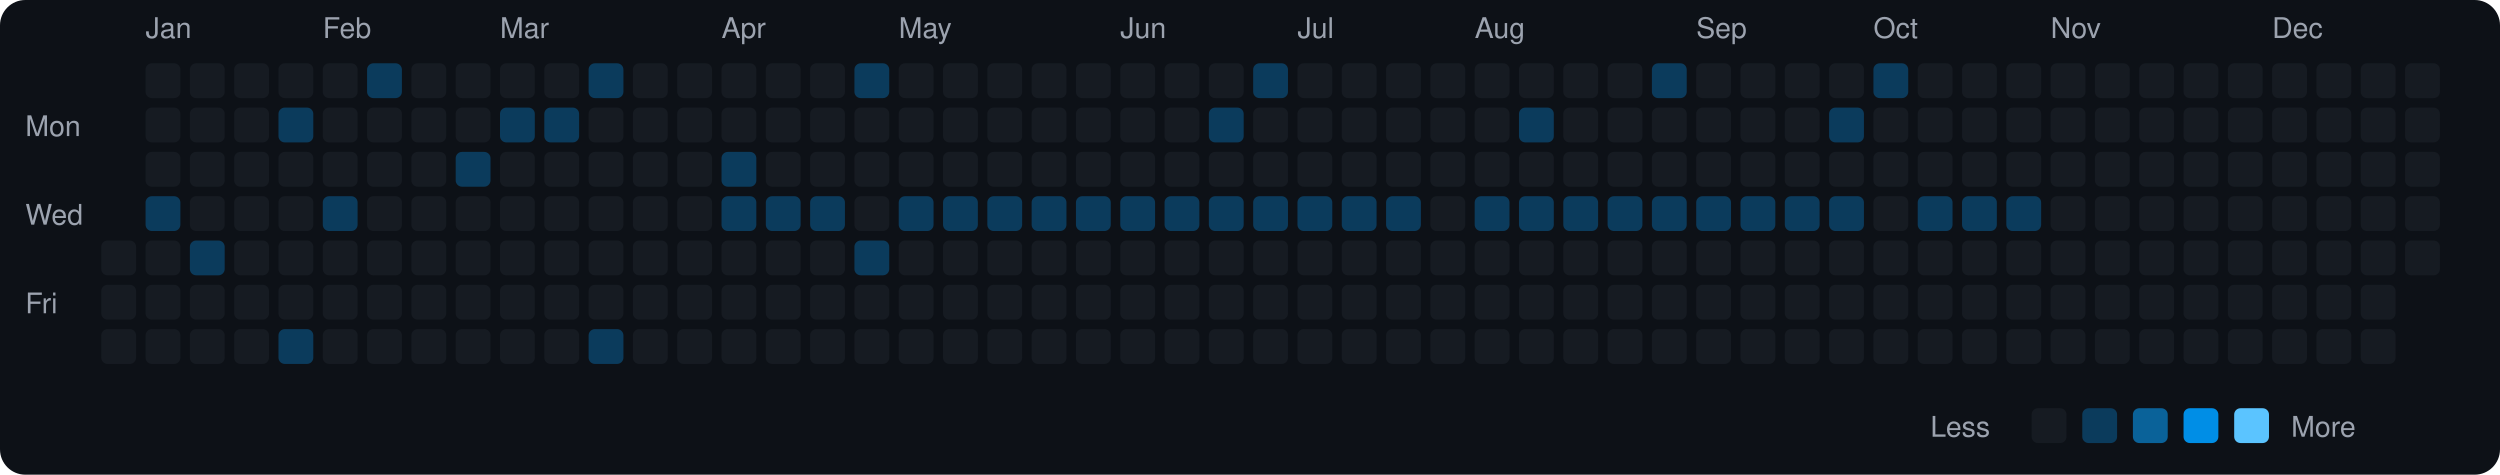
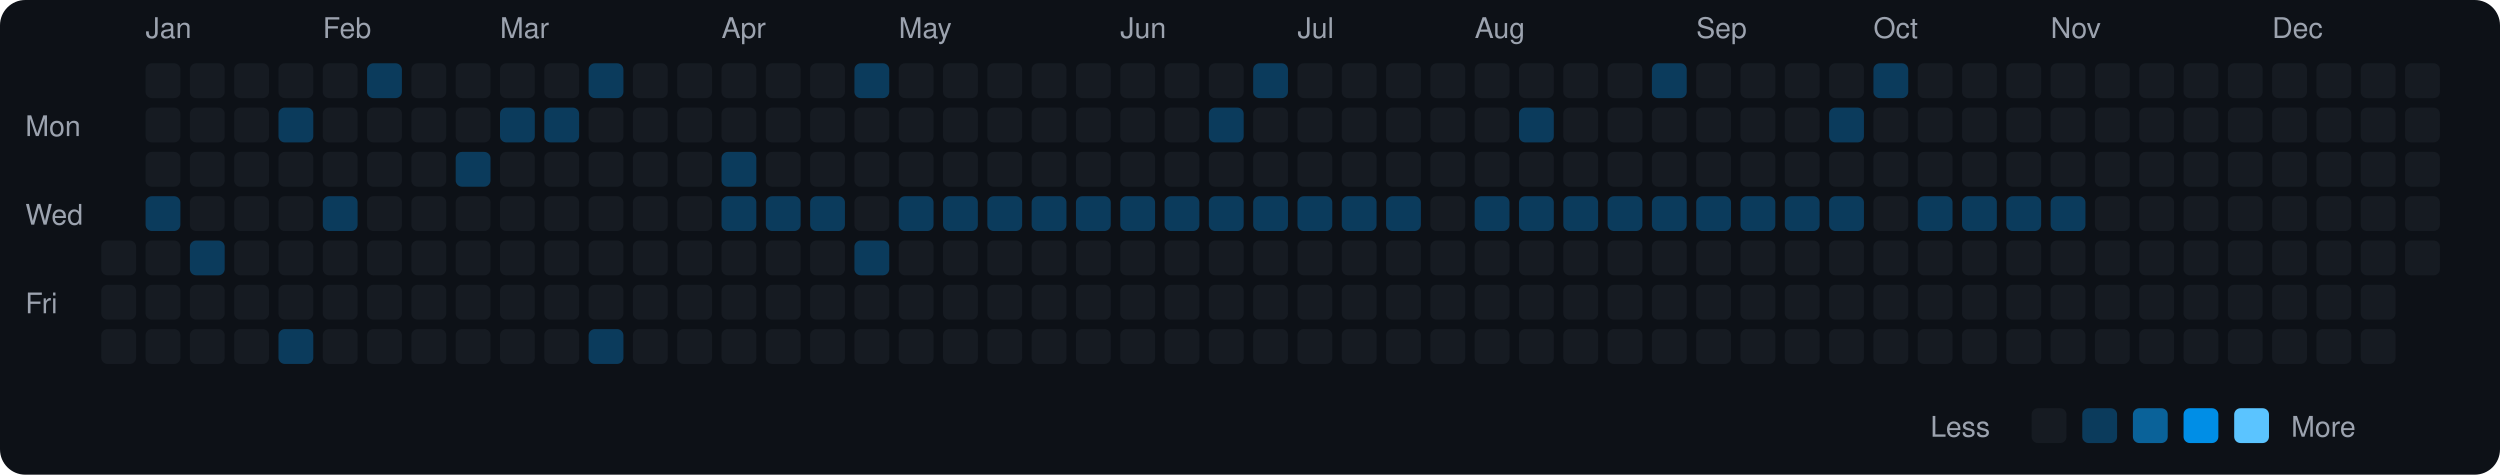
<svg xmlns="http://www.w3.org/2000/svg" viewBox="0 0 790 150" width="790" height="150">
  <rect width="790" height="150" fill="#0d1117" rx="8" ry="8" />
  <text x="8" y="43" fill="#9ca3af" font-size="9" font-family="-apple-system, BlinkMacSystemFont, 'Segoe UI', Helvetica, Arial, sans-serif">Mon</text>
  <text x="8" y="71" fill="#9ca3af" font-size="9" font-family="-apple-system, BlinkMacSystemFont, 'Segoe UI', Helvetica, Arial, sans-serif">Wed</text>
  <text x="8" y="99" fill="#9ca3af" font-size="9" font-family="-apple-system, BlinkMacSystemFont, 'Segoe UI', Helvetica, Arial, sans-serif">Fri</text>
  <rect x="32" y="76" width="11" height="11" rx="2" ry="2" fill="#161b22">
    </rect>
  <rect x="32" y="90" width="11" height="11" rx="2" ry="2" fill="#161b22">
    </rect>
  <rect x="32" y="104" width="11" height="11" rx="2" ry="2" fill="#161b22">
    </rect>
  <text x="46" y="12" fill="#9ca3af" font-size="9" font-family="-apple-system, BlinkMacSystemFont, 'Segoe UI', Helvetica, Arial, sans-serif">Jan</text>
  <rect x="46" y="20" width="11" height="11" rx="2" ry="2" fill="#161b22">
    </rect>
  <rect x="46" y="34" width="11" height="11" rx="2" ry="2" fill="#161b22">
    </rect>
  <rect x="46" y="48" width="11" height="11" rx="2" ry="2" fill="#161b22">
    </rect>
  <rect x="46" y="62" width="11" height="11" rx="2" ry="2" fill="#0b3b5c">
    </rect>
  <rect x="46" y="76" width="11" height="11" rx="2" ry="2" fill="#161b22">
    </rect>
  <rect x="46" y="90" width="11" height="11" rx="2" ry="2" fill="#161b22">
    </rect>
  <rect x="46" y="104" width="11" height="11" rx="2" ry="2" fill="#161b22">
    </rect>
  <rect x="60" y="20" width="11" height="11" rx="2" ry="2" fill="#161b22">
    </rect>
  <rect x="60" y="34" width="11" height="11" rx="2" ry="2" fill="#161b22">
    </rect>
  <rect x="60" y="48" width="11" height="11" rx="2" ry="2" fill="#161b22">
    </rect>
  <rect x="60" y="62" width="11" height="11" rx="2" ry="2" fill="#161b22">
    </rect>
  <rect x="60" y="76" width="11" height="11" rx="2" ry="2" fill="#0b3b5c">
    </rect>
  <rect x="60" y="90" width="11" height="11" rx="2" ry="2" fill="#161b22">
    </rect>
  <rect x="60" y="104" width="11" height="11" rx="2" ry="2" fill="#161b22">
    </rect>
  <rect x="74" y="20" width="11" height="11" rx="2" ry="2" fill="#161b22">
    </rect>
  <rect x="74" y="34" width="11" height="11" rx="2" ry="2" fill="#161b22">
    </rect>
  <rect x="74" y="48" width="11" height="11" rx="2" ry="2" fill="#161b22">
    </rect>
  <rect x="74" y="62" width="11" height="11" rx="2" ry="2" fill="#161b22">
    </rect>
  <rect x="74" y="76" width="11" height="11" rx="2" ry="2" fill="#161b22">
    </rect>
  <rect x="74" y="90" width="11" height="11" rx="2" ry="2" fill="#161b22">
    </rect>
  <rect x="74" y="104" width="11" height="11" rx="2" ry="2" fill="#161b22">
    </rect>
  <rect x="88" y="20" width="11" height="11" rx="2" ry="2" fill="#161b22">
    </rect>
  <rect x="88" y="34" width="11" height="11" rx="2" ry="2" fill="#0b3b5c">
    </rect>
  <rect x="88" y="48" width="11" height="11" rx="2" ry="2" fill="#161b22">
    </rect>
  <rect x="88" y="62" width="11" height="11" rx="2" ry="2" fill="#161b22">
    </rect>
  <rect x="88" y="76" width="11" height="11" rx="2" ry="2" fill="#161b22">
    </rect>
  <rect x="88" y="90" width="11" height="11" rx="2" ry="2" fill="#161b22">
    </rect>
  <rect x="88" y="104" width="11" height="11" rx="2" ry="2" fill="#0b3b5c">
    </rect>
  <text x="102" y="12" fill="#9ca3af" font-size="9" font-family="-apple-system, BlinkMacSystemFont, 'Segoe UI', Helvetica, Arial, sans-serif">Feb</text>
  <rect x="102" y="20" width="11" height="11" rx="2" ry="2" fill="#161b22">
    </rect>
  <rect x="102" y="34" width="11" height="11" rx="2" ry="2" fill="#161b22">
    </rect>
  <rect x="102" y="48" width="11" height="11" rx="2" ry="2" fill="#161b22">
    </rect>
  <rect x="102" y="62" width="11" height="11" rx="2" ry="2" fill="#0b3b5c">
    </rect>
  <rect x="102" y="76" width="11" height="11" rx="2" ry="2" fill="#161b22">
    </rect>
  <rect x="102" y="90" width="11" height="11" rx="2" ry="2" fill="#161b22">
    </rect>
  <rect x="102" y="104" width="11" height="11" rx="2" ry="2" fill="#161b22">
    </rect>
  <rect x="116" y="20" width="11" height="11" rx="2" ry="2" fill="#0b3b5c">
    </rect>
  <rect x="116" y="34" width="11" height="11" rx="2" ry="2" fill="#161b22">
    </rect>
  <rect x="116" y="48" width="11" height="11" rx="2" ry="2" fill="#161b22">
    </rect>
  <rect x="116" y="62" width="11" height="11" rx="2" ry="2" fill="#161b22">
    </rect>
  <rect x="116" y="76" width="11" height="11" rx="2" ry="2" fill="#161b22">
    </rect>
  <rect x="116" y="90" width="11" height="11" rx="2" ry="2" fill="#161b22">
    </rect>
  <rect x="116" y="104" width="11" height="11" rx="2" ry="2" fill="#161b22">
    </rect>
  <rect x="130" y="20" width="11" height="11" rx="2" ry="2" fill="#161b22">
    </rect>
  <rect x="130" y="34" width="11" height="11" rx="2" ry="2" fill="#161b22">
    </rect>
  <rect x="130" y="48" width="11" height="11" rx="2" ry="2" fill="#161b22">
    </rect>
  <rect x="130" y="62" width="11" height="11" rx="2" ry="2" fill="#161b22">
    </rect>
  <rect x="130" y="76" width="11" height="11" rx="2" ry="2" fill="#161b22">
    </rect>
  <rect x="130" y="90" width="11" height="11" rx="2" ry="2" fill="#161b22">
    </rect>
  <rect x="130" y="104" width="11" height="11" rx="2" ry="2" fill="#161b22">
    </rect>
  <rect x="144" y="20" width="11" height="11" rx="2" ry="2" fill="#161b22">
    </rect>
  <rect x="144" y="34" width="11" height="11" rx="2" ry="2" fill="#161b22">
    </rect>
  <rect x="144" y="48" width="11" height="11" rx="2" ry="2" fill="#0b3b5c">
    </rect>
  <rect x="144" y="62" width="11" height="11" rx="2" ry="2" fill="#161b22">
    </rect>
  <rect x="144" y="76" width="11" height="11" rx="2" ry="2" fill="#161b22">
    </rect>
  <rect x="144" y="90" width="11" height="11" rx="2" ry="2" fill="#161b22">
    </rect>
  <rect x="144" y="104" width="11" height="11" rx="2" ry="2" fill="#161b22">
    </rect>
  <text x="158" y="12" fill="#9ca3af" font-size="9" font-family="-apple-system, BlinkMacSystemFont, 'Segoe UI', Helvetica, Arial, sans-serif">Mar</text>
  <rect x="158" y="20" width="11" height="11" rx="2" ry="2" fill="#161b22">
    </rect>
  <rect x="158" y="34" width="11" height="11" rx="2" ry="2" fill="#0b3b5c">
    </rect>
  <rect x="158" y="48" width="11" height="11" rx="2" ry="2" fill="#161b22">
    </rect>
  <rect x="158" y="62" width="11" height="11" rx="2" ry="2" fill="#161b22">
    </rect>
  <rect x="158" y="76" width="11" height="11" rx="2" ry="2" fill="#161b22">
    </rect>
  <rect x="158" y="90" width="11" height="11" rx="2" ry="2" fill="#161b22">
    </rect>
  <rect x="158" y="104" width="11" height="11" rx="2" ry="2" fill="#161b22">
    </rect>
  <rect x="172" y="20" width="11" height="11" rx="2" ry="2" fill="#161b22">
    </rect>
  <rect x="172" y="34" width="11" height="11" rx="2" ry="2" fill="#0b3b5c">
    </rect>
  <rect x="172" y="48" width="11" height="11" rx="2" ry="2" fill="#161b22">
    </rect>
  <rect x="172" y="62" width="11" height="11" rx="2" ry="2" fill="#161b22">
    </rect>
  <rect x="172" y="76" width="11" height="11" rx="2" ry="2" fill="#161b22">
    </rect>
  <rect x="172" y="90" width="11" height="11" rx="2" ry="2" fill="#161b22">
    </rect>
  <rect x="172" y="104" width="11" height="11" rx="2" ry="2" fill="#161b22">
    </rect>
  <rect x="186" y="20" width="11" height="11" rx="2" ry="2" fill="#0b3b5c">
    </rect>
  <rect x="186" y="34" width="11" height="11" rx="2" ry="2" fill="#161b22">
    </rect>
  <rect x="186" y="48" width="11" height="11" rx="2" ry="2" fill="#161b22">
    </rect>
  <rect x="186" y="62" width="11" height="11" rx="2" ry="2" fill="#161b22">
    </rect>
  <rect x="186" y="76" width="11" height="11" rx="2" ry="2" fill="#161b22">
    </rect>
  <rect x="186" y="90" width="11" height="11" rx="2" ry="2" fill="#161b22">
    </rect>
  <rect x="186" y="104" width="11" height="11" rx="2" ry="2" fill="#0b3b5c">
    </rect>
  <rect x="200" y="20" width="11" height="11" rx="2" ry="2" fill="#161b22">
    </rect>
  <rect x="200" y="34" width="11" height="11" rx="2" ry="2" fill="#161b22">
    </rect>
  <rect x="200" y="48" width="11" height="11" rx="2" ry="2" fill="#161b22">
    </rect>
  <rect x="200" y="62" width="11" height="11" rx="2" ry="2" fill="#161b22">
    </rect>
  <rect x="200" y="76" width="11" height="11" rx="2" ry="2" fill="#161b22">
    </rect>
  <rect x="200" y="90" width="11" height="11" rx="2" ry="2" fill="#161b22">
    </rect>
  <rect x="200" y="104" width="11" height="11" rx="2" ry="2" fill="#161b22">
    </rect>
  <rect x="214" y="20" width="11" height="11" rx="2" ry="2" fill="#161b22">
    </rect>
  <rect x="214" y="34" width="11" height="11" rx="2" ry="2" fill="#161b22">
    </rect>
  <rect x="214" y="48" width="11" height="11" rx="2" ry="2" fill="#161b22">
    </rect>
  <rect x="214" y="62" width="11" height="11" rx="2" ry="2" fill="#161b22">
    </rect>
  <rect x="214" y="76" width="11" height="11" rx="2" ry="2" fill="#161b22">
    </rect>
  <rect x="214" y="90" width="11" height="11" rx="2" ry="2" fill="#161b22">
    </rect>
  <rect x="214" y="104" width="11" height="11" rx="2" ry="2" fill="#161b22">
    </rect>
  <text x="228" y="12" fill="#9ca3af" font-size="9" font-family="-apple-system, BlinkMacSystemFont, 'Segoe UI', Helvetica, Arial, sans-serif">Apr</text>
  <rect x="228" y="20" width="11" height="11" rx="2" ry="2" fill="#161b22">
    </rect>
  <rect x="228" y="34" width="11" height="11" rx="2" ry="2" fill="#161b22">
    </rect>
  <rect x="228" y="48" width="11" height="11" rx="2" ry="2" fill="#0b3b5c">
    </rect>
  <rect x="228" y="62" width="11" height="11" rx="2" ry="2" fill="#0b3b5c">
    </rect>
  <rect x="228" y="76" width="11" height="11" rx="2" ry="2" fill="#161b22">
    </rect>
  <rect x="228" y="90" width="11" height="11" rx="2" ry="2" fill="#161b22">
    </rect>
  <rect x="228" y="104" width="11" height="11" rx="2" ry="2" fill="#161b22">
    </rect>
  <rect x="242" y="20" width="11" height="11" rx="2" ry="2" fill="#161b22">
    </rect>
  <rect x="242" y="34" width="11" height="11" rx="2" ry="2" fill="#161b22">
    </rect>
  <rect x="242" y="48" width="11" height="11" rx="2" ry="2" fill="#161b22">
    </rect>
  <rect x="242" y="62" width="11" height="11" rx="2" ry="2" fill="#0b3b5c">
    </rect>
  <rect x="242" y="76" width="11" height="11" rx="2" ry="2" fill="#161b22">
    </rect>
  <rect x="242" y="90" width="11" height="11" rx="2" ry="2" fill="#161b22">
    </rect>
  <rect x="242" y="104" width="11" height="11" rx="2" ry="2" fill="#161b22">
    </rect>
  <rect x="256" y="20" width="11" height="11" rx="2" ry="2" fill="#161b22">
    </rect>
  <rect x="256" y="34" width="11" height="11" rx="2" ry="2" fill="#161b22">
    </rect>
  <rect x="256" y="48" width="11" height="11" rx="2" ry="2" fill="#161b22">
    </rect>
  <rect x="256" y="62" width="11" height="11" rx="2" ry="2" fill="#0b3b5c">
    </rect>
  <rect x="256" y="76" width="11" height="11" rx="2" ry="2" fill="#161b22">
    </rect>
  <rect x="256" y="90" width="11" height="11" rx="2" ry="2" fill="#161b22">
    </rect>
  <rect x="256" y="104" width="11" height="11" rx="2" ry="2" fill="#161b22">
    </rect>
  <rect x="270" y="20" width="11" height="11" rx="2" ry="2" fill="#0b3b5c">
    </rect>
  <rect x="270" y="34" width="11" height="11" rx="2" ry="2" fill="#161b22">
    </rect>
  <rect x="270" y="48" width="11" height="11" rx="2" ry="2" fill="#161b22">
    </rect>
  <rect x="270" y="62" width="11" height="11" rx="2" ry="2" fill="#161b22">
    </rect>
  <rect x="270" y="76" width="11" height="11" rx="2" ry="2" fill="#0b3b5c">
    </rect>
  <rect x="270" y="90" width="11" height="11" rx="2" ry="2" fill="#161b22">
    </rect>
  <rect x="270" y="104" width="11" height="11" rx="2" ry="2" fill="#161b22">
    </rect>
  <text x="284" y="12" fill="#9ca3af" font-size="9" font-family="-apple-system, BlinkMacSystemFont, 'Segoe UI', Helvetica, Arial, sans-serif">May</text>
  <rect x="284" y="20" width="11" height="11" rx="2" ry="2" fill="#161b22">
    </rect>
  <rect x="284" y="34" width="11" height="11" rx="2" ry="2" fill="#161b22">
    </rect>
  <rect x="284" y="48" width="11" height="11" rx="2" ry="2" fill="#161b22">
    </rect>
  <rect x="284" y="62" width="11" height="11" rx="2" ry="2" fill="#0b3b5c">
    </rect>
  <rect x="284" y="76" width="11" height="11" rx="2" ry="2" fill="#161b22">
    </rect>
  <rect x="284" y="90" width="11" height="11" rx="2" ry="2" fill="#161b22">
    </rect>
  <rect x="284" y="104" width="11" height="11" rx="2" ry="2" fill="#161b22">
    </rect>
  <rect x="298" y="20" width="11" height="11" rx="2" ry="2" fill="#161b22">
    </rect>
  <rect x="298" y="34" width="11" height="11" rx="2" ry="2" fill="#161b22">
    </rect>
  <rect x="298" y="48" width="11" height="11" rx="2" ry="2" fill="#161b22">
    </rect>
  <rect x="298" y="62" width="11" height="11" rx="2" ry="2" fill="#0b3b5c">
    </rect>
  <rect x="298" y="76" width="11" height="11" rx="2" ry="2" fill="#161b22">
    </rect>
  <rect x="298" y="90" width="11" height="11" rx="2" ry="2" fill="#161b22">
    </rect>
  <rect x="298" y="104" width="11" height="11" rx="2" ry="2" fill="#161b22">
    </rect>
  <rect x="312" y="20" width="11" height="11" rx="2" ry="2" fill="#161b22">
    </rect>
  <rect x="312" y="34" width="11" height="11" rx="2" ry="2" fill="#161b22">
    </rect>
  <rect x="312" y="48" width="11" height="11" rx="2" ry="2" fill="#161b22">
    </rect>
  <rect x="312" y="62" width="11" height="11" rx="2" ry="2" fill="#0b3b5c">
    </rect>
  <rect x="312" y="76" width="11" height="11" rx="2" ry="2" fill="#161b22">
    </rect>
  <rect x="312" y="90" width="11" height="11" rx="2" ry="2" fill="#161b22">
    </rect>
  <rect x="312" y="104" width="11" height="11" rx="2" ry="2" fill="#161b22">
    </rect>
  <rect x="326" y="20" width="11" height="11" rx="2" ry="2" fill="#161b22">
    </rect>
  <rect x="326" y="34" width="11" height="11" rx="2" ry="2" fill="#161b22">
    </rect>
  <rect x="326" y="48" width="11" height="11" rx="2" ry="2" fill="#161b22">
    </rect>
  <rect x="326" y="62" width="11" height="11" rx="2" ry="2" fill="#0b3b5c">
    </rect>
  <rect x="326" y="76" width="11" height="11" rx="2" ry="2" fill="#161b22">
    </rect>
  <rect x="326" y="90" width="11" height="11" rx="2" ry="2" fill="#161b22">
    </rect>
  <rect x="326" y="104" width="11" height="11" rx="2" ry="2" fill="#161b22">
    </rect>
  <rect x="340" y="20" width="11" height="11" rx="2" ry="2" fill="#161b22">
    </rect>
  <rect x="340" y="34" width="11" height="11" rx="2" ry="2" fill="#161b22">
    </rect>
  <rect x="340" y="48" width="11" height="11" rx="2" ry="2" fill="#161b22">
    </rect>
  <rect x="340" y="62" width="11" height="11" rx="2" ry="2" fill="#0b3b5c">
    </rect>
  <rect x="340" y="76" width="11" height="11" rx="2" ry="2" fill="#161b22">
    </rect>
  <rect x="340" y="90" width="11" height="11" rx="2" ry="2" fill="#161b22">
    </rect>
  <rect x="340" y="104" width="11" height="11" rx="2" ry="2" fill="#161b22">
    </rect>
  <text x="354" y="12" fill="#9ca3af" font-size="9" font-family="-apple-system, BlinkMacSystemFont, 'Segoe UI', Helvetica, Arial, sans-serif">Jun</text>
  <rect x="354" y="20" width="11" height="11" rx="2" ry="2" fill="#161b22">
    </rect>
  <rect x="354" y="34" width="11" height="11" rx="2" ry="2" fill="#161b22">
    </rect>
  <rect x="354" y="48" width="11" height="11" rx="2" ry="2" fill="#161b22">
    </rect>
  <rect x="354" y="62" width="11" height="11" rx="2" ry="2" fill="#0b3b5c">
    </rect>
  <rect x="354" y="76" width="11" height="11" rx="2" ry="2" fill="#161b22">
    </rect>
  <rect x="354" y="90" width="11" height="11" rx="2" ry="2" fill="#161b22">
    </rect>
  <rect x="354" y="104" width="11" height="11" rx="2" ry="2" fill="#161b22">
    </rect>
  <rect x="368" y="20" width="11" height="11" rx="2" ry="2" fill="#161b22">
    </rect>
  <rect x="368" y="34" width="11" height="11" rx="2" ry="2" fill="#161b22">
    </rect>
  <rect x="368" y="48" width="11" height="11" rx="2" ry="2" fill="#161b22">
    </rect>
  <rect x="368" y="62" width="11" height="11" rx="2" ry="2" fill="#0b3b5c">
    </rect>
  <rect x="368" y="76" width="11" height="11" rx="2" ry="2" fill="#161b22">
    </rect>
  <rect x="368" y="90" width="11" height="11" rx="2" ry="2" fill="#161b22">
    </rect>
  <rect x="368" y="104" width="11" height="11" rx="2" ry="2" fill="#161b22">
    </rect>
  <rect x="382" y="20" width="11" height="11" rx="2" ry="2" fill="#161b22">
    </rect>
  <rect x="382" y="34" width="11" height="11" rx="2" ry="2" fill="#0b3b5c">
    </rect>
  <rect x="382" y="48" width="11" height="11" rx="2" ry="2" fill="#161b22">
    </rect>
  <rect x="382" y="62" width="11" height="11" rx="2" ry="2" fill="#0b3b5c">
    </rect>
  <rect x="382" y="76" width="11" height="11" rx="2" ry="2" fill="#161b22">
    </rect>
  <rect x="382" y="90" width="11" height="11" rx="2" ry="2" fill="#161b22">
    </rect>
  <rect x="382" y="104" width="11" height="11" rx="2" ry="2" fill="#161b22">
    </rect>
  <rect x="396" y="20" width="11" height="11" rx="2" ry="2" fill="#0b3b5c">
    </rect>
  <rect x="396" y="34" width="11" height="11" rx="2" ry="2" fill="#161b22">
    </rect>
  <rect x="396" y="48" width="11" height="11" rx="2" ry="2" fill="#161b22">
    </rect>
  <rect x="396" y="62" width="11" height="11" rx="2" ry="2" fill="#0b3b5c">
    </rect>
  <rect x="396" y="76" width="11" height="11" rx="2" ry="2" fill="#161b22">
    </rect>
  <rect x="396" y="90" width="11" height="11" rx="2" ry="2" fill="#161b22">
    </rect>
  <rect x="396" y="104" width="11" height="11" rx="2" ry="2" fill="#161b22">
    </rect>
  <text x="410" y="12" fill="#9ca3af" font-size="9" font-family="-apple-system, BlinkMacSystemFont, 'Segoe UI', Helvetica, Arial, sans-serif">Jul</text>
  <rect x="410" y="20" width="11" height="11" rx="2" ry="2" fill="#161b22">
    </rect>
  <rect x="410" y="34" width="11" height="11" rx="2" ry="2" fill="#161b22">
    </rect>
  <rect x="410" y="48" width="11" height="11" rx="2" ry="2" fill="#161b22">
    </rect>
  <rect x="410" y="62" width="11" height="11" rx="2" ry="2" fill="#0b3b5c">
    </rect>
  <rect x="410" y="76" width="11" height="11" rx="2" ry="2" fill="#161b22">
    </rect>
  <rect x="410" y="90" width="11" height="11" rx="2" ry="2" fill="#161b22">
    </rect>
  <rect x="410" y="104" width="11" height="11" rx="2" ry="2" fill="#161b22">
    </rect>
  <rect x="424" y="20" width="11" height="11" rx="2" ry="2" fill="#161b22">
    </rect>
  <rect x="424" y="34" width="11" height="11" rx="2" ry="2" fill="#161b22">
    </rect>
  <rect x="424" y="48" width="11" height="11" rx="2" ry="2" fill="#161b22">
    </rect>
  <rect x="424" y="62" width="11" height="11" rx="2" ry="2" fill="#0b3b5c">
    </rect>
  <rect x="424" y="76" width="11" height="11" rx="2" ry="2" fill="#161b22">
    </rect>
  <rect x="424" y="90" width="11" height="11" rx="2" ry="2" fill="#161b22">
    </rect>
  <rect x="424" y="104" width="11" height="11" rx="2" ry="2" fill="#161b22">
    </rect>
  <rect x="438" y="20" width="11" height="11" rx="2" ry="2" fill="#161b22">
    </rect>
  <rect x="438" y="34" width="11" height="11" rx="2" ry="2" fill="#161b22">
    </rect>
  <rect x="438" y="48" width="11" height="11" rx="2" ry="2" fill="#161b22">
    </rect>
  <rect x="438" y="62" width="11" height="11" rx="2" ry="2" fill="#0b3b5c">
    </rect>
  <rect x="438" y="76" width="11" height="11" rx="2" ry="2" fill="#161b22">
    </rect>
  <rect x="438" y="90" width="11" height="11" rx="2" ry="2" fill="#161b22">
    </rect>
  <rect x="438" y="104" width="11" height="11" rx="2" ry="2" fill="#161b22">
    </rect>
  <rect x="452" y="20" width="11" height="11" rx="2" ry="2" fill="#161b22">
    </rect>
  <rect x="452" y="34" width="11" height="11" rx="2" ry="2" fill="#161b22">
    </rect>
  <rect x="452" y="48" width="11" height="11" rx="2" ry="2" fill="#161b22">
    </rect>
  <rect x="452" y="62" width="11" height="11" rx="2" ry="2" fill="#161b22">
    </rect>
  <rect x="452" y="76" width="11" height="11" rx="2" ry="2" fill="#161b22">
    </rect>
  <rect x="452" y="90" width="11" height="11" rx="2" ry="2" fill="#161b22">
    </rect>
  <rect x="452" y="104" width="11" height="11" rx="2" ry="2" fill="#161b22">
    </rect>
  <text x="466" y="12" fill="#9ca3af" font-size="9" font-family="-apple-system, BlinkMacSystemFont, 'Segoe UI', Helvetica, Arial, sans-serif">Aug</text>
  <rect x="466" y="20" width="11" height="11" rx="2" ry="2" fill="#161b22">
    </rect>
  <rect x="466" y="34" width="11" height="11" rx="2" ry="2" fill="#161b22">
    </rect>
  <rect x="466" y="48" width="11" height="11" rx="2" ry="2" fill="#161b22">
    </rect>
  <rect x="466" y="62" width="11" height="11" rx="2" ry="2" fill="#0b3b5c">
    </rect>
  <rect x="466" y="76" width="11" height="11" rx="2" ry="2" fill="#161b22">
    </rect>
  <rect x="466" y="90" width="11" height="11" rx="2" ry="2" fill="#161b22">
    </rect>
  <rect x="466" y="104" width="11" height="11" rx="2" ry="2" fill="#161b22">
    </rect>
  <rect x="480" y="20" width="11" height="11" rx="2" ry="2" fill="#161b22">
    </rect>
  <rect x="480" y="34" width="11" height="11" rx="2" ry="2" fill="#0b3b5c">
    </rect>
  <rect x="480" y="48" width="11" height="11" rx="2" ry="2" fill="#161b22">
    </rect>
  <rect x="480" y="62" width="11" height="11" rx="2" ry="2" fill="#0b3b5c">
    </rect>
  <rect x="480" y="76" width="11" height="11" rx="2" ry="2" fill="#161b22">
    </rect>
  <rect x="480" y="90" width="11" height="11" rx="2" ry="2" fill="#161b22">
    </rect>
  <rect x="480" y="104" width="11" height="11" rx="2" ry="2" fill="#161b22">
    </rect>
  <rect x="494" y="20" width="11" height="11" rx="2" ry="2" fill="#161b22">
    </rect>
  <rect x="494" y="34" width="11" height="11" rx="2" ry="2" fill="#161b22">
    </rect>
  <rect x="494" y="48" width="11" height="11" rx="2" ry="2" fill="#161b22">
    </rect>
  <rect x="494" y="62" width="11" height="11" rx="2" ry="2" fill="#0b3b5c">
    </rect>
  <rect x="494" y="76" width="11" height="11" rx="2" ry="2" fill="#161b22">
    </rect>
  <rect x="494" y="90" width="11" height="11" rx="2" ry="2" fill="#161b22">
    </rect>
  <rect x="494" y="104" width="11" height="11" rx="2" ry="2" fill="#161b22">
    </rect>
  <rect x="508" y="20" width="11" height="11" rx="2" ry="2" fill="#161b22">
    </rect>
  <rect x="508" y="34" width="11" height="11" rx="2" ry="2" fill="#161b22">
    </rect>
  <rect x="508" y="48" width="11" height="11" rx="2" ry="2" fill="#161b22">
    </rect>
  <rect x="508" y="62" width="11" height="11" rx="2" ry="2" fill="#0b3b5c">
    </rect>
  <rect x="508" y="76" width="11" height="11" rx="2" ry="2" fill="#161b22">
    </rect>
  <rect x="508" y="90" width="11" height="11" rx="2" ry="2" fill="#161b22">
    </rect>
  <rect x="508" y="104" width="11" height="11" rx="2" ry="2" fill="#161b22">
    </rect>
  <rect x="522" y="20" width="11" height="11" rx="2" ry="2" fill="#0b3b5c">
    </rect>
  <rect x="522" y="34" width="11" height="11" rx="2" ry="2" fill="#161b22">
    </rect>
  <rect x="522" y="48" width="11" height="11" rx="2" ry="2" fill="#161b22">
    </rect>
  <rect x="522" y="62" width="11" height="11" rx="2" ry="2" fill="#0b3b5c">
    </rect>
  <rect x="522" y="76" width="11" height="11" rx="2" ry="2" fill="#161b22">
    </rect>
  <rect x="522" y="90" width="11" height="11" rx="2" ry="2" fill="#161b22">
    </rect>
  <rect x="522" y="104" width="11" height="11" rx="2" ry="2" fill="#161b22">
    </rect>
  <text x="536" y="12" fill="#9ca3af" font-size="9" font-family="-apple-system, BlinkMacSystemFont, 'Segoe UI', Helvetica, Arial, sans-serif">Sep</text>
  <rect x="536" y="20" width="11" height="11" rx="2" ry="2" fill="#161b22">
    </rect>
  <rect x="536" y="34" width="11" height="11" rx="2" ry="2" fill="#161b22">
    </rect>
  <rect x="536" y="48" width="11" height="11" rx="2" ry="2" fill="#161b22">
    </rect>
  <rect x="536" y="62" width="11" height="11" rx="2" ry="2" fill="#0b3b5c">
    </rect>
  <rect x="536" y="76" width="11" height="11" rx="2" ry="2" fill="#161b22">
    </rect>
  <rect x="536" y="90" width="11" height="11" rx="2" ry="2" fill="#161b22">
    </rect>
  <rect x="536" y="104" width="11" height="11" rx="2" ry="2" fill="#161b22">
    </rect>
  <rect x="550" y="20" width="11" height="11" rx="2" ry="2" fill="#161b22">
    </rect>
  <rect x="550" y="34" width="11" height="11" rx="2" ry="2" fill="#161b22">
    </rect>
  <rect x="550" y="48" width="11" height="11" rx="2" ry="2" fill="#161b22">
    </rect>
  <rect x="550" y="62" width="11" height="11" rx="2" ry="2" fill="#0b3b5c">
    </rect>
  <rect x="550" y="76" width="11" height="11" rx="2" ry="2" fill="#161b22">
    </rect>
  <rect x="550" y="90" width="11" height="11" rx="2" ry="2" fill="#161b22">
    </rect>
  <rect x="550" y="104" width="11" height="11" rx="2" ry="2" fill="#161b22">
    </rect>
  <rect x="564" y="20" width="11" height="11" rx="2" ry="2" fill="#161b22">
    </rect>
  <rect x="564" y="34" width="11" height="11" rx="2" ry="2" fill="#161b22">
    </rect>
  <rect x="564" y="48" width="11" height="11" rx="2" ry="2" fill="#161b22">
    </rect>
  <rect x="564" y="62" width="11" height="11" rx="2" ry="2" fill="#0b3b5c">
    </rect>
  <rect x="564" y="76" width="11" height="11" rx="2" ry="2" fill="#161b22">
    </rect>
  <rect x="564" y="90" width="11" height="11" rx="2" ry="2" fill="#161b22">
    </rect>
  <rect x="564" y="104" width="11" height="11" rx="2" ry="2" fill="#161b22">
    </rect>
  <rect x="578" y="20" width="11" height="11" rx="2" ry="2" fill="#161b22">
    </rect>
  <rect x="578" y="34" width="11" height="11" rx="2" ry="2" fill="#0b3b5c">
    </rect>
  <rect x="578" y="48" width="11" height="11" rx="2" ry="2" fill="#161b22">
    </rect>
  <rect x="578" y="62" width="11" height="11" rx="2" ry="2" fill="#0b3b5c">
    </rect>
  <rect x="578" y="76" width="11" height="11" rx="2" ry="2" fill="#161b22">
    </rect>
  <rect x="578" y="90" width="11" height="11" rx="2" ry="2" fill="#161b22">
    </rect>
  <rect x="578" y="104" width="11" height="11" rx="2" ry="2" fill="#161b22">
    </rect>
  <text x="592" y="12" fill="#9ca3af" font-size="9" font-family="-apple-system, BlinkMacSystemFont, 'Segoe UI', Helvetica, Arial, sans-serif">Oct</text>
  <rect x="592" y="20" width="11" height="11" rx="2" ry="2" fill="#0b3b5c">
    </rect>
  <rect x="592" y="34" width="11" height="11" rx="2" ry="2" fill="#161b22">
    </rect>
  <rect x="592" y="48" width="11" height="11" rx="2" ry="2" fill="#161b22">
    </rect>
  <rect x="592" y="62" width="11" height="11" rx="2" ry="2" fill="#161b22">
    </rect>
  <rect x="592" y="76" width="11" height="11" rx="2" ry="2" fill="#161b22">
    </rect>
  <rect x="592" y="90" width="11" height="11" rx="2" ry="2" fill="#161b22">
    </rect>
  <rect x="592" y="104" width="11" height="11" rx="2" ry="2" fill="#161b22">
    </rect>
  <rect x="606" y="20" width="11" height="11" rx="2" ry="2" fill="#161b22">
    </rect>
  <rect x="606" y="34" width="11" height="11" rx="2" ry="2" fill="#161b22">
    </rect>
  <rect x="606" y="48" width="11" height="11" rx="2" ry="2" fill="#161b22">
    </rect>
  <rect x="606" y="62" width="11" height="11" rx="2" ry="2" fill="#0b3b5c">
    </rect>
  <rect x="606" y="76" width="11" height="11" rx="2" ry="2" fill="#161b22">
    </rect>
  <rect x="606" y="90" width="11" height="11" rx="2" ry="2" fill="#161b22">
    </rect>
  <rect x="606" y="104" width="11" height="11" rx="2" ry="2" fill="#161b22">
    </rect>
  <rect x="620" y="20" width="11" height="11" rx="2" ry="2" fill="#161b22">
    </rect>
  <rect x="620" y="34" width="11" height="11" rx="2" ry="2" fill="#161b22">
    </rect>
  <rect x="620" y="48" width="11" height="11" rx="2" ry="2" fill="#161b22">
    </rect>
  <rect x="620" y="62" width="11" height="11" rx="2" ry="2" fill="#0b3b5c">
    </rect>
  <rect x="620" y="76" width="11" height="11" rx="2" ry="2" fill="#161b22">
    </rect>
  <rect x="620" y="90" width="11" height="11" rx="2" ry="2" fill="#161b22">
    </rect>
  <rect x="620" y="104" width="11" height="11" rx="2" ry="2" fill="#161b22">
    </rect>
  <rect x="634" y="20" width="11" height="11" rx="2" ry="2" fill="#161b22">
    </rect>
  <rect x="634" y="34" width="11" height="11" rx="2" ry="2" fill="#161b22">
    </rect>
  <rect x="634" y="48" width="11" height="11" rx="2" ry="2" fill="#161b22">
    </rect>
  <rect x="634" y="62" width="11" height="11" rx="2" ry="2" fill="#0b3b5c">
    </rect>
  <rect x="634" y="76" width="11" height="11" rx="2" ry="2" fill="#161b22">
    </rect>
  <rect x="634" y="90" width="11" height="11" rx="2" ry="2" fill="#161b22">
    </rect>
  <rect x="634" y="104" width="11" height="11" rx="2" ry="2" fill="#161b22">
    </rect>
  <text x="648" y="12" fill="#9ca3af" font-size="9" font-family="-apple-system, BlinkMacSystemFont, 'Segoe UI', Helvetica, Arial, sans-serif">Nov</text>
  <rect x="648" y="20" width="11" height="11" rx="2" ry="2" fill="#161b22">
    </rect>
  <rect x="648" y="34" width="11" height="11" rx="2" ry="2" fill="#161b22">
    </rect>
  <rect x="648" y="48" width="11" height="11" rx="2" ry="2" fill="#161b22">
    </rect>
-   <rect x="648" y="62" width="11" height="11" rx="2" ry="2" fill="#161b22">
+   <rect x="648" y="62" width="11" height="11" rx="2" ry="2" fill="#0b3b5c">
    </rect>
  <rect x="648" y="76" width="11" height="11" rx="2" ry="2" fill="#161b22">
    </rect>
  <rect x="648" y="90" width="11" height="11" rx="2" ry="2" fill="#161b22">
    </rect>
  <rect x="648" y="104" width="11" height="11" rx="2" ry="2" fill="#161b22">
    </rect>
  <rect x="662" y="20" width="11" height="11" rx="2" ry="2" fill="#161b22">
    </rect>
  <rect x="662" y="34" width="11" height="11" rx="2" ry="2" fill="#161b22">
    </rect>
  <rect x="662" y="48" width="11" height="11" rx="2" ry="2" fill="#161b22">
    </rect>
  <rect x="662" y="62" width="11" height="11" rx="2" ry="2" fill="#161b22">
    </rect>
  <rect x="662" y="76" width="11" height="11" rx="2" ry="2" fill="#161b22">
    </rect>
  <rect x="662" y="90" width="11" height="11" rx="2" ry="2" fill="#161b22">
    </rect>
  <rect x="662" y="104" width="11" height="11" rx="2" ry="2" fill="#161b22">
    </rect>
  <rect x="676" y="20" width="11" height="11" rx="2" ry="2" fill="#161b22">
    </rect>
  <rect x="676" y="34" width="11" height="11" rx="2" ry="2" fill="#161b22">
    </rect>
  <rect x="676" y="48" width="11" height="11" rx="2" ry="2" fill="#161b22">
    </rect>
  <rect x="676" y="62" width="11" height="11" rx="2" ry="2" fill="#161b22">
    </rect>
  <rect x="676" y="76" width="11" height="11" rx="2" ry="2" fill="#161b22">
    </rect>
  <rect x="676" y="90" width="11" height="11" rx="2" ry="2" fill="#161b22">
    </rect>
  <rect x="676" y="104" width="11" height="11" rx="2" ry="2" fill="#161b22">
    </rect>
  <rect x="690" y="20" width="11" height="11" rx="2" ry="2" fill="#161b22">
    </rect>
  <rect x="690" y="34" width="11" height="11" rx="2" ry="2" fill="#161b22">
    </rect>
  <rect x="690" y="48" width="11" height="11" rx="2" ry="2" fill="#161b22">
    </rect>
  <rect x="690" y="62" width="11" height="11" rx="2" ry="2" fill="#161b22">
    </rect>
  <rect x="690" y="76" width="11" height="11" rx="2" ry="2" fill="#161b22">
    </rect>
  <rect x="690" y="90" width="11" height="11" rx="2" ry="2" fill="#161b22">
    </rect>
  <rect x="690" y="104" width="11" height="11" rx="2" ry="2" fill="#161b22">
    </rect>
  <rect x="704" y="20" width="11" height="11" rx="2" ry="2" fill="#161b22">
    </rect>
  <rect x="704" y="34" width="11" height="11" rx="2" ry="2" fill="#161b22">
    </rect>
  <rect x="704" y="48" width="11" height="11" rx="2" ry="2" fill="#161b22">
    </rect>
  <rect x="704" y="62" width="11" height="11" rx="2" ry="2" fill="#161b22">
    </rect>
  <rect x="704" y="76" width="11" height="11" rx="2" ry="2" fill="#161b22">
    </rect>
  <rect x="704" y="90" width="11" height="11" rx="2" ry="2" fill="#161b22">
    </rect>
  <rect x="704" y="104" width="11" height="11" rx="2" ry="2" fill="#161b22">
    </rect>
  <text x="718" y="12" fill="#9ca3af" font-size="9" font-family="-apple-system, BlinkMacSystemFont, 'Segoe UI', Helvetica, Arial, sans-serif">Dec</text>
  <rect x="718" y="20" width="11" height="11" rx="2" ry="2" fill="#161b22">
    </rect>
  <rect x="718" y="34" width="11" height="11" rx="2" ry="2" fill="#161b22">
    </rect>
  <rect x="718" y="48" width="11" height="11" rx="2" ry="2" fill="#161b22">
    </rect>
  <rect x="718" y="62" width="11" height="11" rx="2" ry="2" fill="#161b22">
    </rect>
  <rect x="718" y="76" width="11" height="11" rx="2" ry="2" fill="#161b22">
    </rect>
  <rect x="718" y="90" width="11" height="11" rx="2" ry="2" fill="#161b22">
    </rect>
  <rect x="718" y="104" width="11" height="11" rx="2" ry="2" fill="#161b22">
    </rect>
  <rect x="732" y="20" width="11" height="11" rx="2" ry="2" fill="#161b22">
    </rect>
  <rect x="732" y="34" width="11" height="11" rx="2" ry="2" fill="#161b22">
    </rect>
  <rect x="732" y="48" width="11" height="11" rx="2" ry="2" fill="#161b22">
    </rect>
  <rect x="732" y="62" width="11" height="11" rx="2" ry="2" fill="#161b22">
    </rect>
  <rect x="732" y="76" width="11" height="11" rx="2" ry="2" fill="#161b22">
    </rect>
  <rect x="732" y="90" width="11" height="11" rx="2" ry="2" fill="#161b22">
    </rect>
  <rect x="732" y="104" width="11" height="11" rx="2" ry="2" fill="#161b22">
    </rect>
  <rect x="746" y="20" width="11" height="11" rx="2" ry="2" fill="#161b22">
    </rect>
  <rect x="746" y="34" width="11" height="11" rx="2" ry="2" fill="#161b22">
    </rect>
  <rect x="746" y="48" width="11" height="11" rx="2" ry="2" fill="#161b22">
    </rect>
  <rect x="746" y="62" width="11" height="11" rx="2" ry="2" fill="#161b22">
    </rect>
  <rect x="746" y="76" width="11" height="11" rx="2" ry="2" fill="#161b22">
    </rect>
  <rect x="746" y="90" width="11" height="11" rx="2" ry="2" fill="#161b22">
    </rect>
  <rect x="746" y="104" width="11" height="11" rx="2" ry="2" fill="#161b22">
    </rect>
  <rect x="760" y="20" width="11" height="11" rx="2" ry="2" fill="#161b22">
    </rect>
  <rect x="760" y="34" width="11" height="11" rx="2" ry="2" fill="#161b22">
    </rect>
  <rect x="760" y="48" width="11" height="11" rx="2" ry="2" fill="#161b22">
    </rect>
  <rect x="760" y="62" width="11" height="11" rx="2" ry="2" fill="#161b22">
    </rect>
  <rect x="760" y="76" width="11" height="11" rx="2" ry="2" fill="#161b22">
    </rect>
  <text x="610" y="138" fill="#9ca3af" font-size="9" font-family="-apple-system, BlinkMacSystemFont, 'Segoe UI', Helvetica, Arial, sans-serif">Less</text>
  <rect x="642" y="129" width="11" height="11" rx="2" ry="2" fill="#161b22" />
  <rect x="658" y="129" width="11" height="11" rx="2" ry="2" fill="#0b3b5c" />
  <rect x="674" y="129" width="11" height="11" rx="2" ry="2" fill="#0a6299" />
  <rect x="690" y="129" width="11" height="11" rx="2" ry="2" fill="#008ee6" />
  <rect x="706" y="129" width="11" height="11" rx="2" ry="2" fill="#5bc4ff" />
  <text x="724" y="138" fill="#9ca3af" font-size="9" font-family="-apple-system, BlinkMacSystemFont, 'Segoe UI', Helvetica, Arial, sans-serif">More</text>
</svg>
